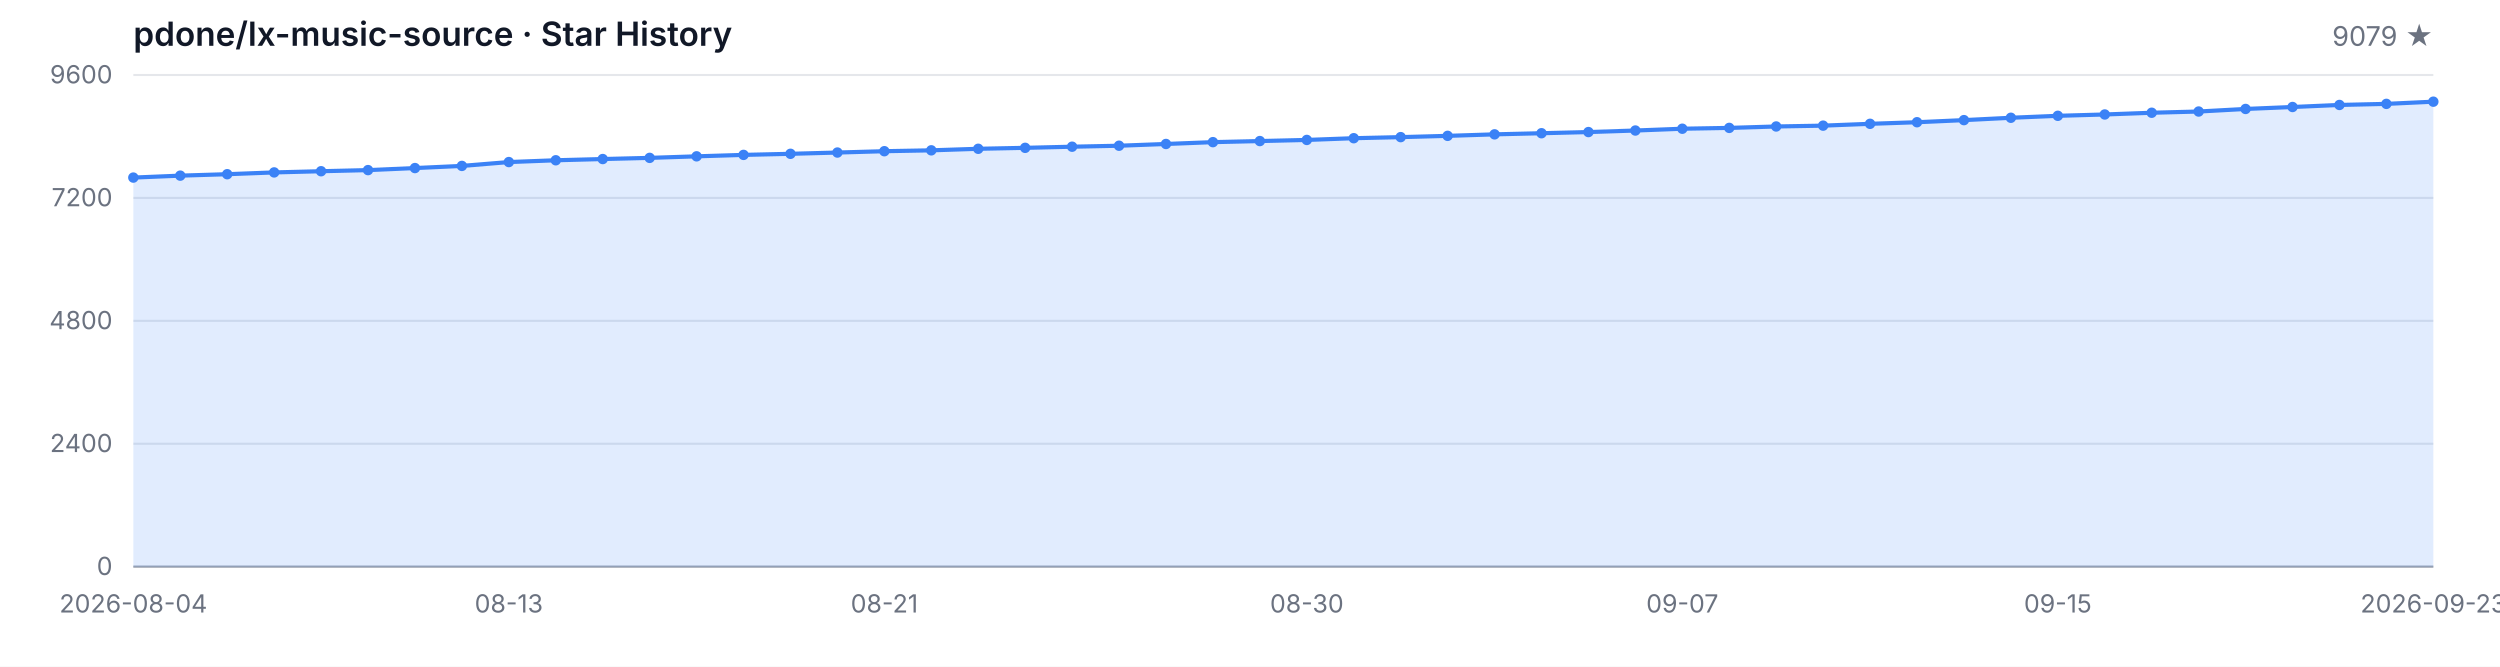
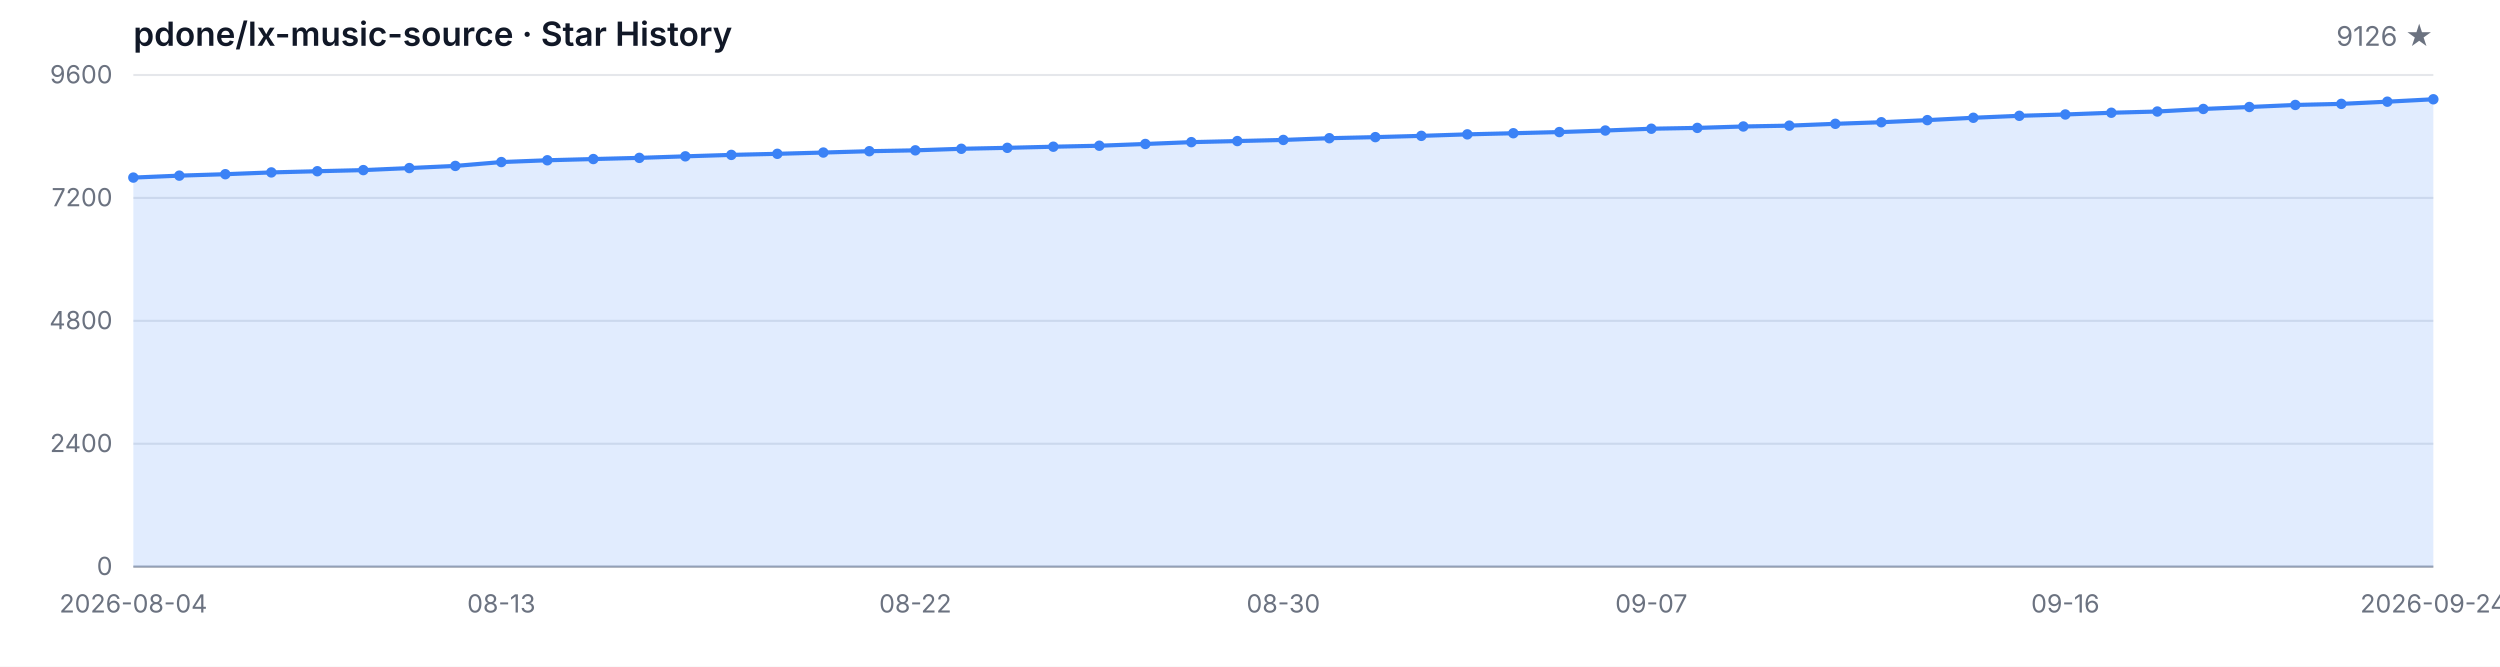
<svg xmlns="http://www.w3.org/2000/svg" width="1200" height="320" viewBox="0 0 1200 320" role="img" aria-label="Star History">
  <style>
  .bg { fill: #ffffff; }
  .grid { stroke: #e5e7eb; stroke-width: 1; }
  .axis { stroke: #9ca3af; stroke-width: 1; }
  .area { fill: rgba(59, 130, 246, 0.15); }
  .line { fill: none; stroke: #3b82f6; stroke-width: 2; stroke-linejoin: round; stroke-linecap: round; }
  .dot { fill: #3b82f6; }
  .tlabel { fill: #6b7280; font-family: -apple-system, BlinkMacSystemFont, 'Segoe UI', sans-serif; font-size: 12px; }
  .title { fill: #111827; font-family: -apple-system, BlinkMacSystemFont, 'Segoe UI', sans-serif; font-size: 16px; font-weight: 600; }
  .subtitle { fill: #6b7280; font-family: -apple-system, BlinkMacSystemFont, 'Segoe UI', sans-serif; font-size: 13px; }
  @media (prefers-color-scheme: dark) {
    .bg { fill: #0d1117; }
    .grid { stroke: #21262d; }
    .axis { stroke: #484f58; }
    .area { fill: rgba(58, 132, 255, 0.18); }
    .line { stroke: #58a6ff; }
    .dot { fill: #58a6ff; }
    .tlabel { fill: #8b949e; }
    .title { fill: #c9d1d9; }
    .subtitle { fill: #8b949e; }
  }
</style>
  <rect class="bg" width="1200" height="320" />
  <text class="title" x="64" y="22">pdone/lx-music-source · Star History</text>
-   <text class="subtitle" x="1168" y="22" text-anchor="end">9079 ★</text>
+   <text class="subtitle" x="1168" y="22" text-anchor="end">9126 ★</text>
  <line class="grid" x1="64" y1="272.00" x2="1168" y2="272.00" />
  <line class="grid" x1="64" y1="213.00" x2="1168" y2="213.00" />
  <line class="grid" x1="64" y1="154.00" x2="1168" y2="154.00" />
  <line class="grid" x1="64" y1="95.00" x2="1168" y2="95.00" />
  <line class="grid" x1="64" y1="36.00" x2="1168" y2="36.00" />
  <text class="tlabel" x="54" y="276.00" text-anchor="end">0</text>
  <text class="tlabel" x="54" y="217.00" text-anchor="end">2400</text>
  <text class="tlabel" x="54" y="158.00" text-anchor="end">4800</text>
  <text class="tlabel" x="54" y="99.00" text-anchor="end">7200</text>
  <text class="tlabel" x="54" y="40.00" text-anchor="end">9600</text>
  <line class="axis" x1="64" y1="272" x2="1168" y2="272" />
-   <path class="area" d="M 64.00 272.00 L 64.00 85.24 L 86.53 84.31 L 109.06 83.62 L 131.59 82.76 L 154.12 82.19 L 176.65 81.65 L 199.18 80.67 L 221.71 79.64 L 244.24 77.79 L 266.78 76.93 L 289.31 76.34 L 311.84 75.78 L 334.37 75.04 L 356.90 74.35 L 379.43 73.83 L 401.96 73.22 L 424.49 72.58 L 447.02 72.16 L 469.55 71.42 L 492.08 70.96 L 514.61 70.42 L 537.14 69.95 L 559.67 69.11 L 582.20 68.23 L 604.73 67.71 L 627.27 67.17 L 649.80 66.34 L 672.33 65.82 L 694.86 65.21 L 717.39 64.49 L 739.92 63.95 L 762.45 63.39 L 784.98 62.65 L 807.51 61.79 L 830.04 61.39 L 852.57 60.71 L 875.10 60.31 L 897.63 59.43 L 920.16 58.67 L 942.69 57.66 L 965.22 56.53 L 987.76 55.59 L 1010.29 54.95 L 1032.82 54.12 L 1055.35 53.53 L 1077.88 52.30 L 1100.41 51.36 L 1122.94 50.38 L 1145.47 49.86 L 1168.00 48.81 L 1168.00 272.00 Z" />
-   <path class="line" d="M 64.00 85.24 L 86.53 84.31 L 109.06 83.62 L 131.59 82.76 L 154.12 82.19 L 176.65 81.65 L 199.18 80.67 L 221.71 79.64 L 244.24 77.79 L 266.78 76.93 L 289.31 76.34 L 311.84 75.78 L 334.37 75.04 L 356.90 74.35 L 379.43 73.83 L 401.96 73.22 L 424.49 72.58 L 447.02 72.16 L 469.55 71.42 L 492.08 70.96 L 514.61 70.42 L 537.14 69.95 L 559.67 69.11 L 582.20 68.23 L 604.73 67.71 L 627.27 67.17 L 649.80 66.34 L 672.33 65.82 L 694.86 65.21 L 717.39 64.49 L 739.92 63.95 L 762.45 63.39 L 784.98 62.65 L 807.51 61.79 L 830.04 61.39 L 852.57 60.71 L 875.10 60.31 L 897.63 59.43 L 920.16 58.67 L 942.69 57.66 L 965.22 56.53 L 987.76 55.59 L 1010.29 54.95 L 1032.82 54.12 L 1055.35 53.53 L 1077.88 52.30 L 1100.41 51.36 L 1122.94 50.38 L 1145.47 49.86 L 1168.00 48.81" />
+   <path class="area" d="M 64.00 272.00 L 64.00 85.24 L 86.08 84.31 L 108.16 83.62 L 130.24 82.76 L 152.32 82.19 L 174.40 81.65 L 196.48 80.67 L 218.56 79.64 L 240.64 77.79 L 262.72 76.93 L 284.80 76.34 L 306.88 75.78 L 328.96 75.04 L 351.04 74.35 L 373.12 73.83 L 395.20 73.22 L 417.28 72.58 L 439.36 72.16 L 461.44 71.42 L 483.52 70.96 L 505.60 70.42 L 527.68 69.95 L 549.76 69.11 L 571.84 68.23 L 593.92 67.71 L 616.00 67.17 L 638.08 66.34 L 660.16 65.82 L 682.24 65.21 L 704.32 64.49 L 726.40 63.95 L 748.48 63.39 L 770.56 62.65 L 792.64 61.79 L 814.72 61.39 L 836.80 60.71 L 858.88 60.31 L 880.96 59.43 L 903.04 58.67 L 925.12 57.66 L 947.20 56.53 L 969.28 55.59 L 991.36 54.95 L 1013.44 54.12 L 1035.52 53.53 L 1057.60 52.30 L 1079.68 51.36 L 1101.76 50.38 L 1123.84 49.86 L 1145.92 48.81 L 1168.00 47.65 L 1168.00 272.00 Z" />
+   <path class="line" d="M 64.00 85.24 L 86.08 84.31 L 108.16 83.62 L 130.24 82.76 L 152.32 82.19 L 174.40 81.65 L 196.48 80.67 L 218.56 79.64 L 240.64 77.79 L 262.72 76.93 L 284.80 76.34 L 306.88 75.78 L 328.96 75.04 L 351.04 74.35 L 373.12 73.83 L 395.20 73.22 L 417.28 72.58 L 439.36 72.16 L 461.44 71.42 L 483.52 70.96 L 505.60 70.42 L 527.68 69.95 L 549.76 69.11 L 571.84 68.23 L 593.92 67.71 L 616.00 67.17 L 638.08 66.34 L 660.16 65.82 L 682.24 65.21 L 704.32 64.49 L 726.40 63.95 L 748.48 63.39 L 770.56 62.65 L 792.64 61.79 L 814.72 61.39 L 836.80 60.71 L 858.88 60.31 L 880.96 59.43 L 903.04 58.67 L 925.12 57.66 L 947.20 56.53 L 969.28 55.59 L 991.36 54.95 L 1013.44 54.12 L 1035.52 53.53 L 1057.60 52.30 L 1079.68 51.36 L 1101.76 50.38 L 1123.84 49.86 L 1145.92 48.81 L 1168.00 47.65" />
  <circle class="dot" cx="64.00" cy="85.24" r="2.5" />
-   <circle class="dot" cx="86.53" cy="84.31" r="2.5" />
-   <circle class="dot" cx="109.06" cy="83.62" r="2.5" />
-   <circle class="dot" cx="131.59" cy="82.76" r="2.5" />
-   <circle class="dot" cx="154.12" cy="82.19" r="2.5" />
-   <circle class="dot" cx="176.65" cy="81.65" r="2.5" />
-   <circle class="dot" cx="199.18" cy="80.67" r="2.5" />
-   <circle class="dot" cx="221.71" cy="79.64" r="2.5" />
-   <circle class="dot" cx="244.24" cy="77.79" r="2.5" />
-   <circle class="dot" cx="266.78" cy="76.93" r="2.5" />
-   <circle class="dot" cx="289.31" cy="76.34" r="2.5" />
-   <circle class="dot" cx="311.84" cy="75.78" r="2.5" />
-   <circle class="dot" cx="334.37" cy="75.04" r="2.5" />
-   <circle class="dot" cx="356.90" cy="74.35" r="2.5" />
-   <circle class="dot" cx="379.43" cy="73.83" r="2.5" />
-   <circle class="dot" cx="401.96" cy="73.22" r="2.5" />
-   <circle class="dot" cx="424.49" cy="72.58" r="2.5" />
-   <circle class="dot" cx="447.02" cy="72.16" r="2.5" />
-   <circle class="dot" cx="469.55" cy="71.42" r="2.5" />
-   <circle class="dot" cx="492.08" cy="70.96" r="2.5" />
-   <circle class="dot" cx="514.61" cy="70.42" r="2.5" />
-   <circle class="dot" cx="537.14" cy="69.95" r="2.5" />
-   <circle class="dot" cx="559.67" cy="69.11" r="2.5" />
-   <circle class="dot" cx="582.20" cy="68.23" r="2.5" />
-   <circle class="dot" cx="604.73" cy="67.71" r="2.5" />
-   <circle class="dot" cx="627.27" cy="67.17" r="2.5" />
-   <circle class="dot" cx="649.80" cy="66.34" r="2.5" />
-   <circle class="dot" cx="672.33" cy="65.82" r="2.5" />
-   <circle class="dot" cx="694.86" cy="65.21" r="2.5" />
-   <circle class="dot" cx="717.39" cy="64.49" r="2.5" />
-   <circle class="dot" cx="739.92" cy="63.95" r="2.5" />
-   <circle class="dot" cx="762.45" cy="63.39" r="2.5" />
-   <circle class="dot" cx="784.98" cy="62.65" r="2.5" />
-   <circle class="dot" cx="807.51" cy="61.79" r="2.5" />
-   <circle class="dot" cx="830.04" cy="61.39" r="2.5" />
-   <circle class="dot" cx="852.57" cy="60.71" r="2.5" />
-   <circle class="dot" cx="875.10" cy="60.31" r="2.5" />
-   <circle class="dot" cx="897.63" cy="59.43" r="2.5" />
-   <circle class="dot" cx="920.16" cy="58.67" r="2.5" />
-   <circle class="dot" cx="942.69" cy="57.66" r="2.5" />
-   <circle class="dot" cx="965.22" cy="56.53" r="2.5" />
-   <circle class="dot" cx="987.76" cy="55.59" r="2.5" />
-   <circle class="dot" cx="1010.29" cy="54.95" r="2.5" />
-   <circle class="dot" cx="1032.82" cy="54.12" r="2.5" />
-   <circle class="dot" cx="1055.35" cy="53.53" r="2.5" />
-   <circle class="dot" cx="1077.88" cy="52.30" r="2.5" />
-   <circle class="dot" cx="1100.41" cy="51.36" r="2.5" />
-   <circle class="dot" cx="1122.94" cy="50.38" r="2.5" />
-   <circle class="dot" cx="1145.47" cy="49.86" r="2.5" />
-   <circle class="dot" cx="1168.00" cy="48.81" r="2.5" />
+   <circle class="dot" cx="86.08" cy="84.31" r="2.5" />
+   <circle class="dot" cx="108.16" cy="83.62" r="2.5" />
+   <circle class="dot" cx="130.24" cy="82.76" r="2.5" />
+   <circle class="dot" cx="152.32" cy="82.19" r="2.5" />
+   <circle class="dot" cx="174.40" cy="81.65" r="2.5" />
+   <circle class="dot" cx="196.48" cy="80.67" r="2.5" />
+   <circle class="dot" cx="218.56" cy="79.64" r="2.5" />
+   <circle class="dot" cx="240.64" cy="77.79" r="2.5" />
+   <circle class="dot" cx="262.72" cy="76.93" r="2.5" />
+   <circle class="dot" cx="284.80" cy="76.34" r="2.5" />
+   <circle class="dot" cx="306.88" cy="75.78" r="2.5" />
+   <circle class="dot" cx="328.96" cy="75.04" r="2.5" />
+   <circle class="dot" cx="351.04" cy="74.35" r="2.5" />
+   <circle class="dot" cx="373.12" cy="73.83" r="2.5" />
+   <circle class="dot" cx="395.20" cy="73.22" r="2.5" />
+   <circle class="dot" cx="417.28" cy="72.58" r="2.5" />
+   <circle class="dot" cx="439.36" cy="72.16" r="2.5" />
+   <circle class="dot" cx="461.44" cy="71.42" r="2.5" />
+   <circle class="dot" cx="483.52" cy="70.96" r="2.5" />
+   <circle class="dot" cx="505.60" cy="70.42" r="2.5" />
+   <circle class="dot" cx="527.68" cy="69.95" r="2.5" />
+   <circle class="dot" cx="549.76" cy="69.11" r="2.5" />
+   <circle class="dot" cx="571.84" cy="68.23" r="2.5" />
+   <circle class="dot" cx="593.92" cy="67.71" r="2.5" />
+   <circle class="dot" cx="616.00" cy="67.17" r="2.5" />
+   <circle class="dot" cx="638.08" cy="66.34" r="2.5" />
+   <circle class="dot" cx="660.16" cy="65.82" r="2.5" />
+   <circle class="dot" cx="682.24" cy="65.21" r="2.5" />
+   <circle class="dot" cx="704.32" cy="64.49" r="2.5" />
+   <circle class="dot" cx="726.40" cy="63.95" r="2.5" />
+   <circle class="dot" cx="748.48" cy="63.39" r="2.5" />
+   <circle class="dot" cx="770.56" cy="62.65" r="2.5" />
+   <circle class="dot" cx="792.64" cy="61.79" r="2.5" />
+   <circle class="dot" cx="814.72" cy="61.39" r="2.5" />
+   <circle class="dot" cx="836.80" cy="60.71" r="2.5" />
+   <circle class="dot" cx="858.88" cy="60.31" r="2.5" />
+   <circle class="dot" cx="880.96" cy="59.43" r="2.5" />
+   <circle class="dot" cx="903.04" cy="58.67" r="2.5" />
+   <circle class="dot" cx="925.12" cy="57.66" r="2.5" />
+   <circle class="dot" cx="947.20" cy="56.53" r="2.5" />
+   <circle class="dot" cx="969.28" cy="55.59" r="2.5" />
+   <circle class="dot" cx="991.36" cy="54.95" r="2.5" />
+   <circle class="dot" cx="1013.44" cy="54.12" r="2.5" />
+   <circle class="dot" cx="1035.52" cy="53.53" r="2.5" />
+   <circle class="dot" cx="1057.60" cy="52.30" r="2.5" />
+   <circle class="dot" cx="1079.68" cy="51.36" r="2.5" />
+   <circle class="dot" cx="1101.76" cy="50.38" r="2.5" />
+   <circle class="dot" cx="1123.84" cy="49.86" r="2.5" />
+   <circle class="dot" cx="1145.92" cy="48.81" r="2.5" />
+   <circle class="dot" cx="1168.00" cy="47.65" r="2.5" />
  <text class="tlabel" x="64.00" y="294" text-anchor="middle">2026-08-04</text>
-   <text class="tlabel" x="244.24" y="294" text-anchor="middle">08-13</text>
-   <text class="tlabel" x="424.49" y="294" text-anchor="middle">08-21</text>
-   <text class="tlabel" x="627.27" y="294" text-anchor="middle">08-30</text>
-   <text class="tlabel" x="807.51" y="294" text-anchor="middle">09-07</text>
-   <text class="tlabel" x="987.76" y="294" text-anchor="middle">09-15</text>
-   <text class="tlabel" x="1168.00" y="294" text-anchor="middle">2026-09-23</text>
+   <text class="tlabel" x="240.64" y="294" text-anchor="middle">08-13</text>
+   <text class="tlabel" x="439.36" y="294" text-anchor="middle">08-22</text>
+   <text class="tlabel" x="616.00" y="294" text-anchor="middle">08-30</text>
+   <text class="tlabel" x="792.64" y="294" text-anchor="middle">09-07</text>
+   <text class="tlabel" x="991.36" y="294" text-anchor="middle">09-16</text>
+   <text class="tlabel" x="1168.00" y="294" text-anchor="middle">2026-09-24</text>
</svg>
